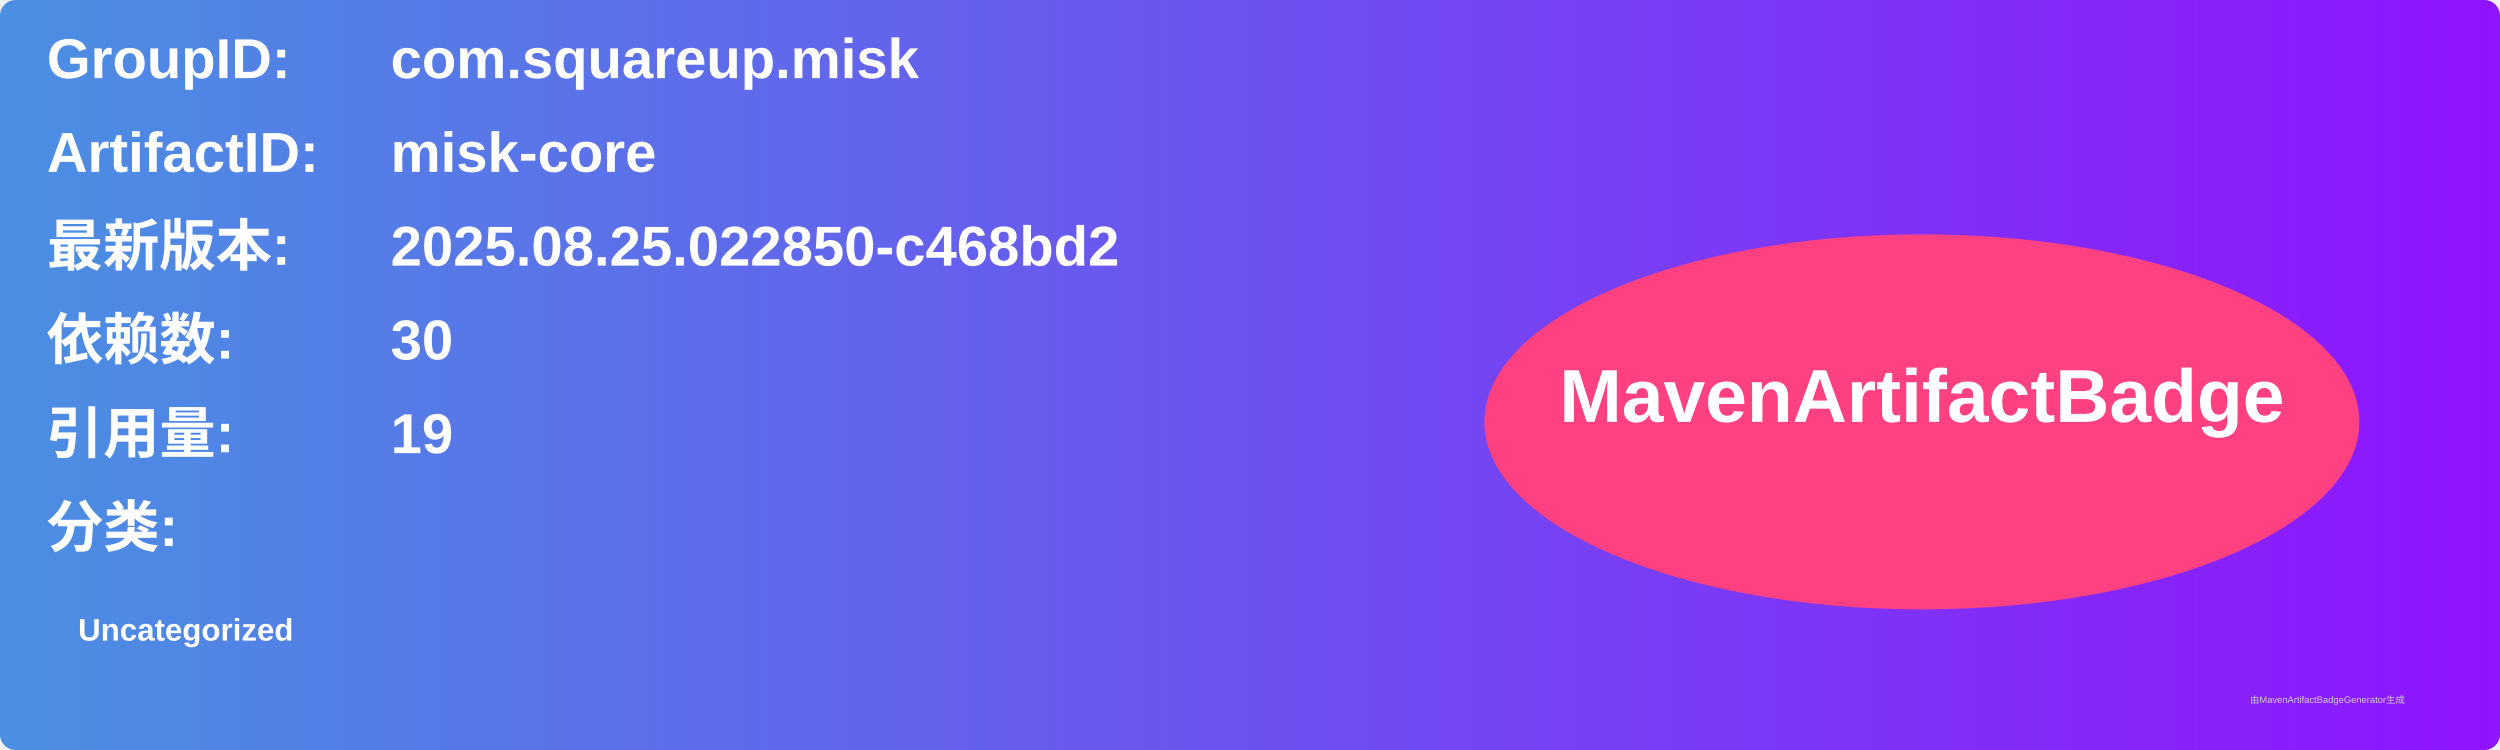
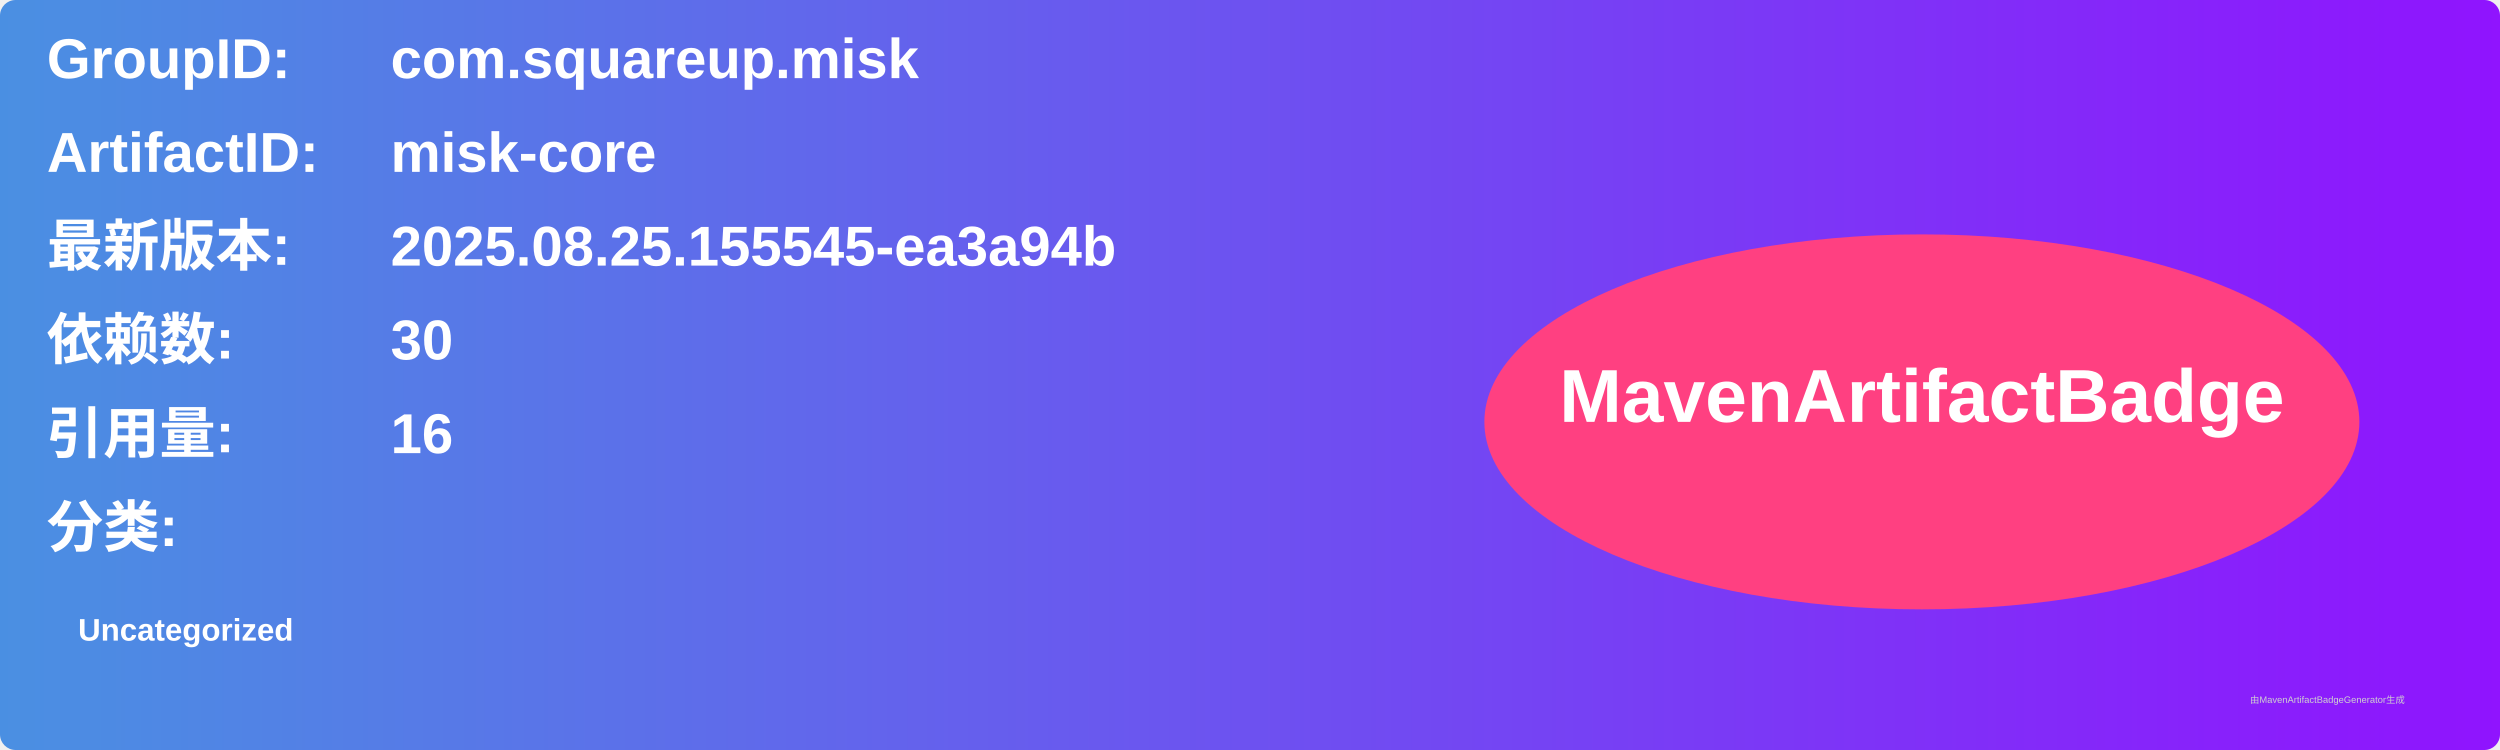
<svg xmlns="http://www.w3.org/2000/svg" width="800" height="240" viewBox="0 0 800 240">
  <linearGradient id="grad" x1="0%" y1="0%" x2="100%" y2="0%">
    <stop offset="0%" stop-color="#4a90e2" />
    <stop offset="100%" stop-color="#9013fe" />
  </linearGradient>
  <rect width="100%" height="100%" rx="5" ry="5" fill="url(#grad)" />
  <g transform="translate(15, 15)">
    <text x="0" y="10" font-family="Arial" font-size="18" fill="white" font-weight="bold" width="260">GroupID:</text>
    <text x="110" y="10" font-family="Arial" font-size="18" fill="white" font-weight="bold" width="460">com.squareup.misk</text>
    <text x="0" y="40" font-family="Arial" font-size="18" fill="white" font-weight="bold" width="260">ArtifactID:</text>
    <text x="110" y="40" font-family="Arial" font-size="18" fill="white" font-weight="bold" width="460">misk-core</text>
    <text x="0" y="70" font-family="Arial" font-size="18" fill="white" font-weight="bold">最新版本:</text>
    <text x="110" y="70" font-family="Arial" font-size="18" fill="white" font-weight="bold">
-       <tspan font-weight="bold">2025.08.25.022850-c468bd2</tspan>
+       <tspan font-weight="bold">2025.08.25.155545-ea3a94b</tspan>
    </text>
    <text x="0" y="100" font-family="Arial" font-size="18" fill="white" font-weight="bold">依赖数: </text>
    <text x="110" y="100" font-family="Arial" font-size="18" fill="white">
      <tspan font-weight="bold">30</tspan>
    </text>
    <text x="0" y="130" font-family="Arial" font-size="18" fill="white" font-weight="bold">引用量: </text>
    <text x="110" y="130" font-family="Arial" font-size="18" fill="white">
-       <tspan font-weight="bold">19</tspan>
+       <tspan font-weight="bold">16</tspan>
    </text>
    <text x="0" y="160" font-family="Arial" font-size="18" fill="white" font-weight="bold">分类:</text>
    <text x="10" y="190" font-family="Arial" font-size="10" fill="white">
      <tspan font-weight="bold">Uncategorized</tspan>
    </text>
    <ellipse cx="600" cy="120" rx="140" ry="60" fill="#ff4081" />
    <text x="600" y="120" text-anchor="middle" font-family="Arial" font-size="24" fill="white" font-weight="bold">MavenArtifactBadge</text>
  </g>
  <text x="720" y="225" font-family="Arial" font-size="3" fill="#d0d0d0">由MavenArtifactBadgeGenerator生成</text>
</svg>
